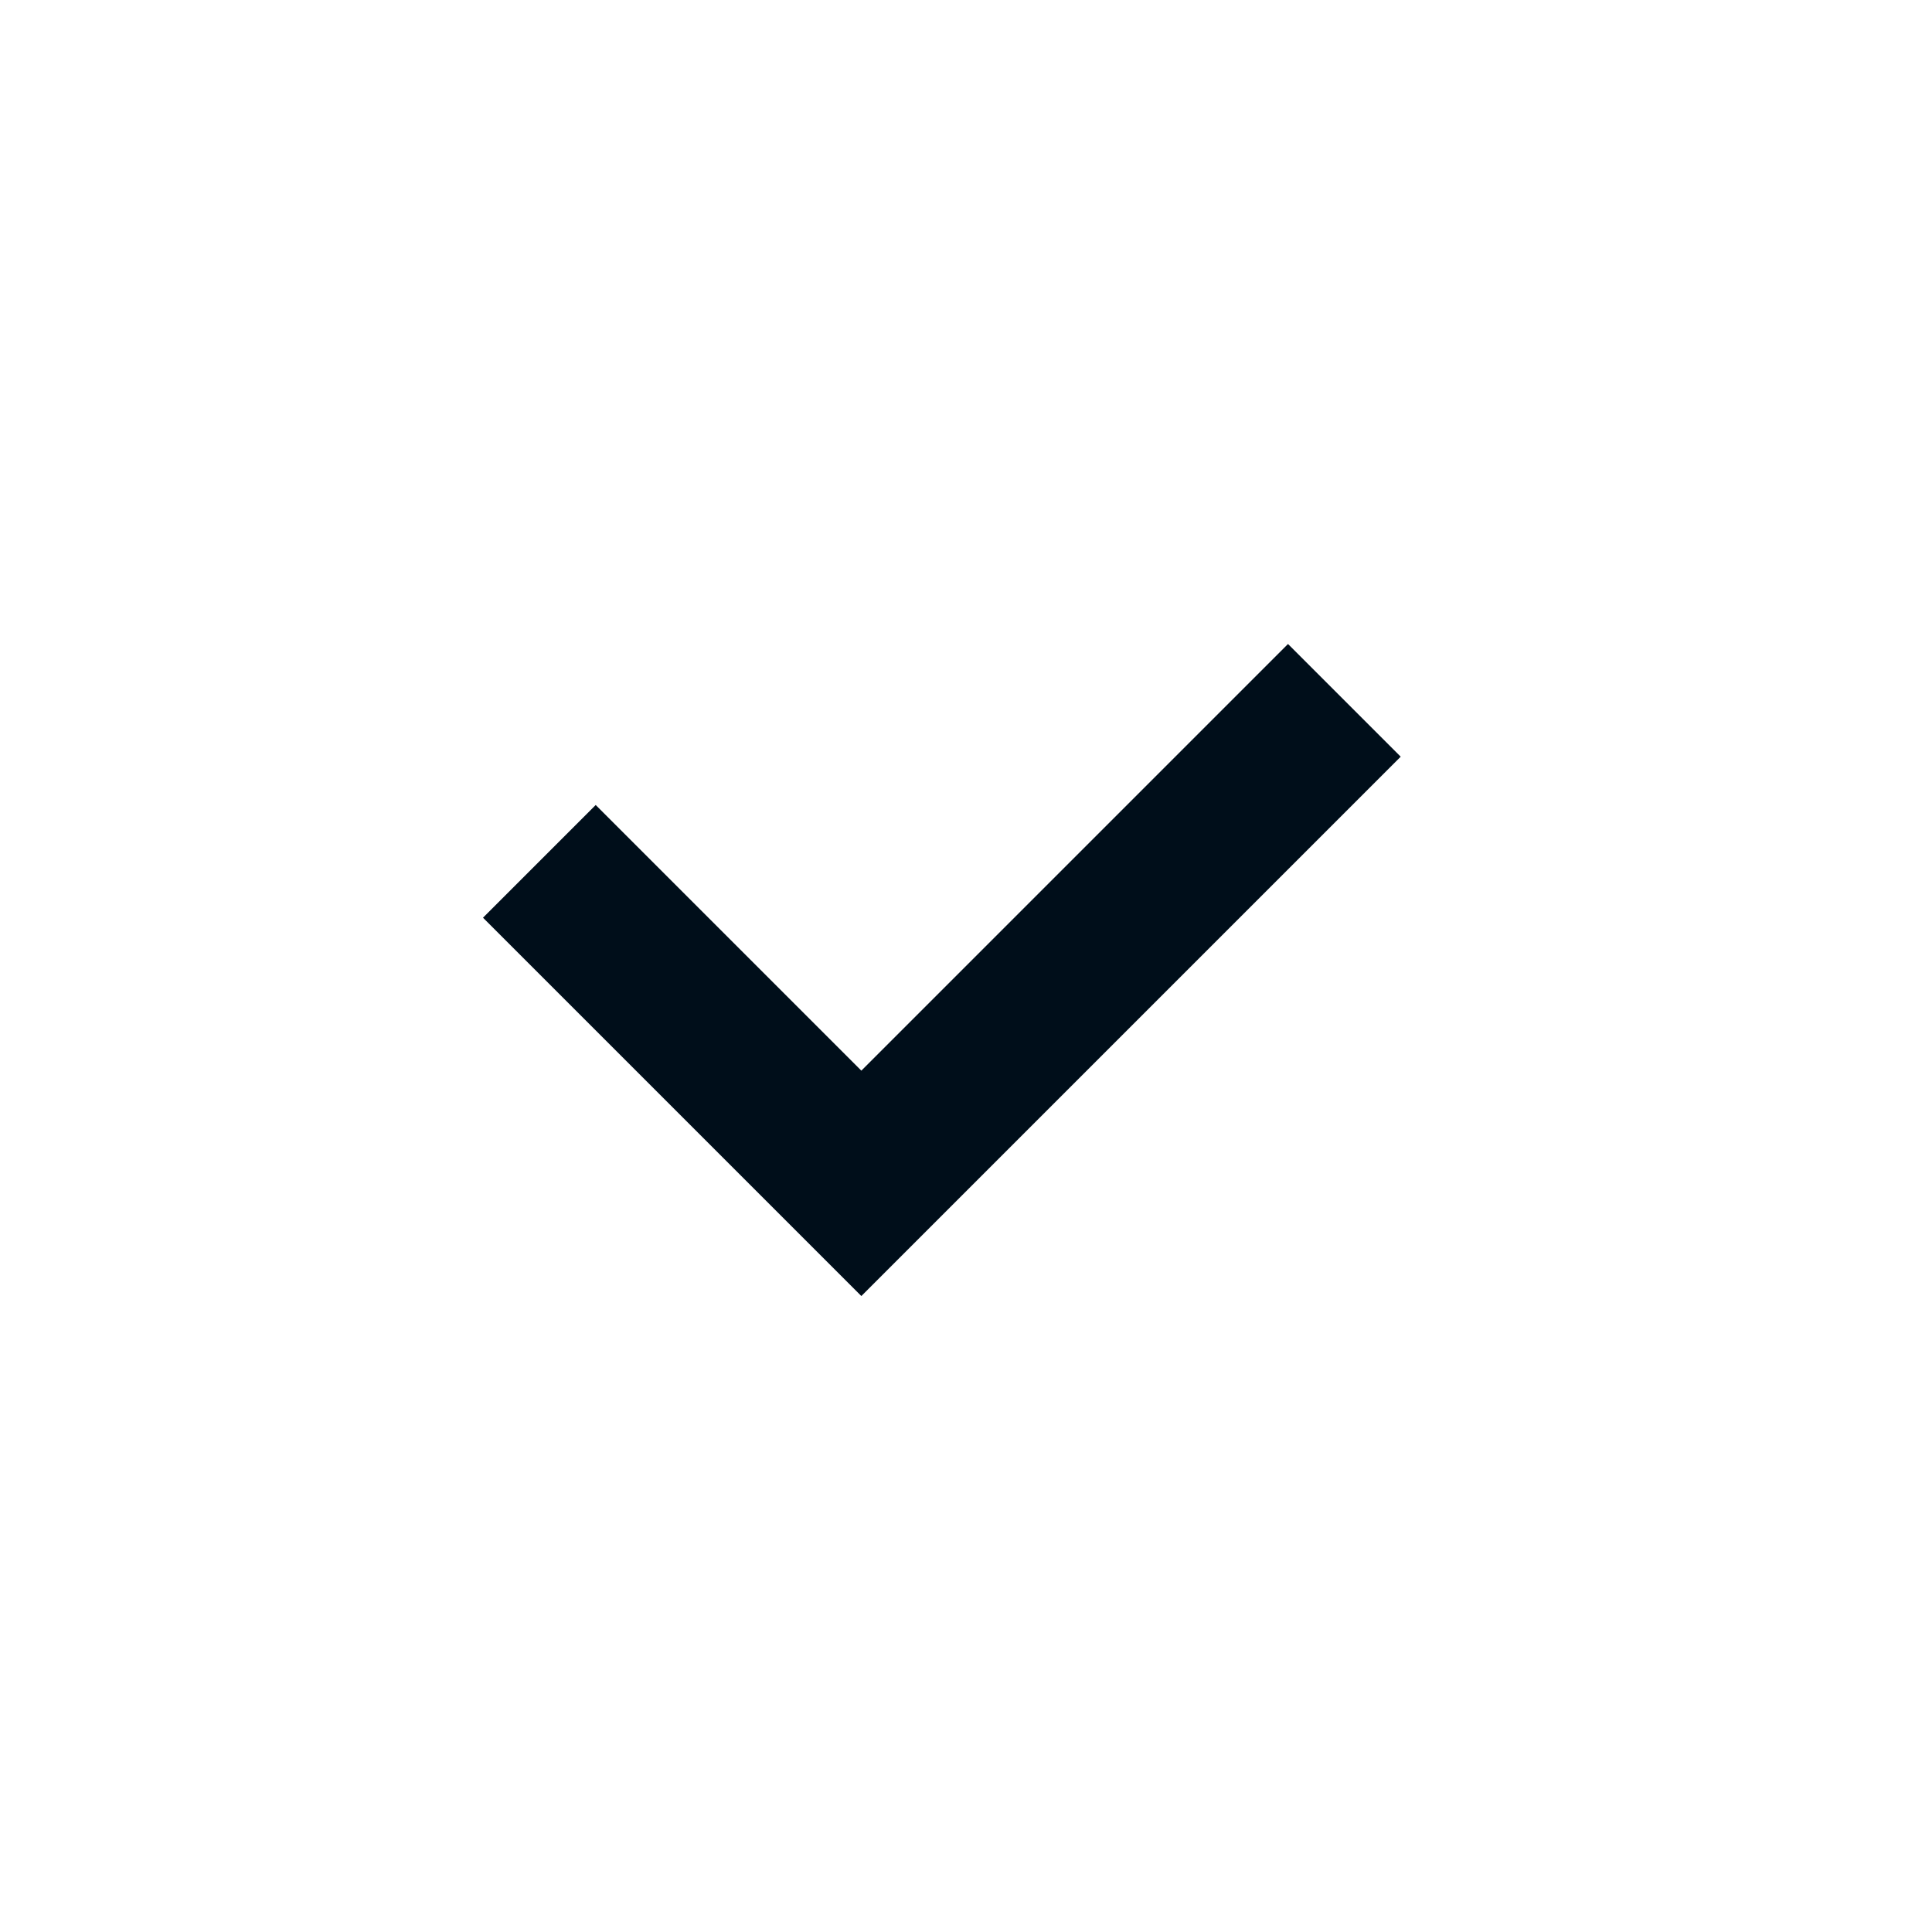
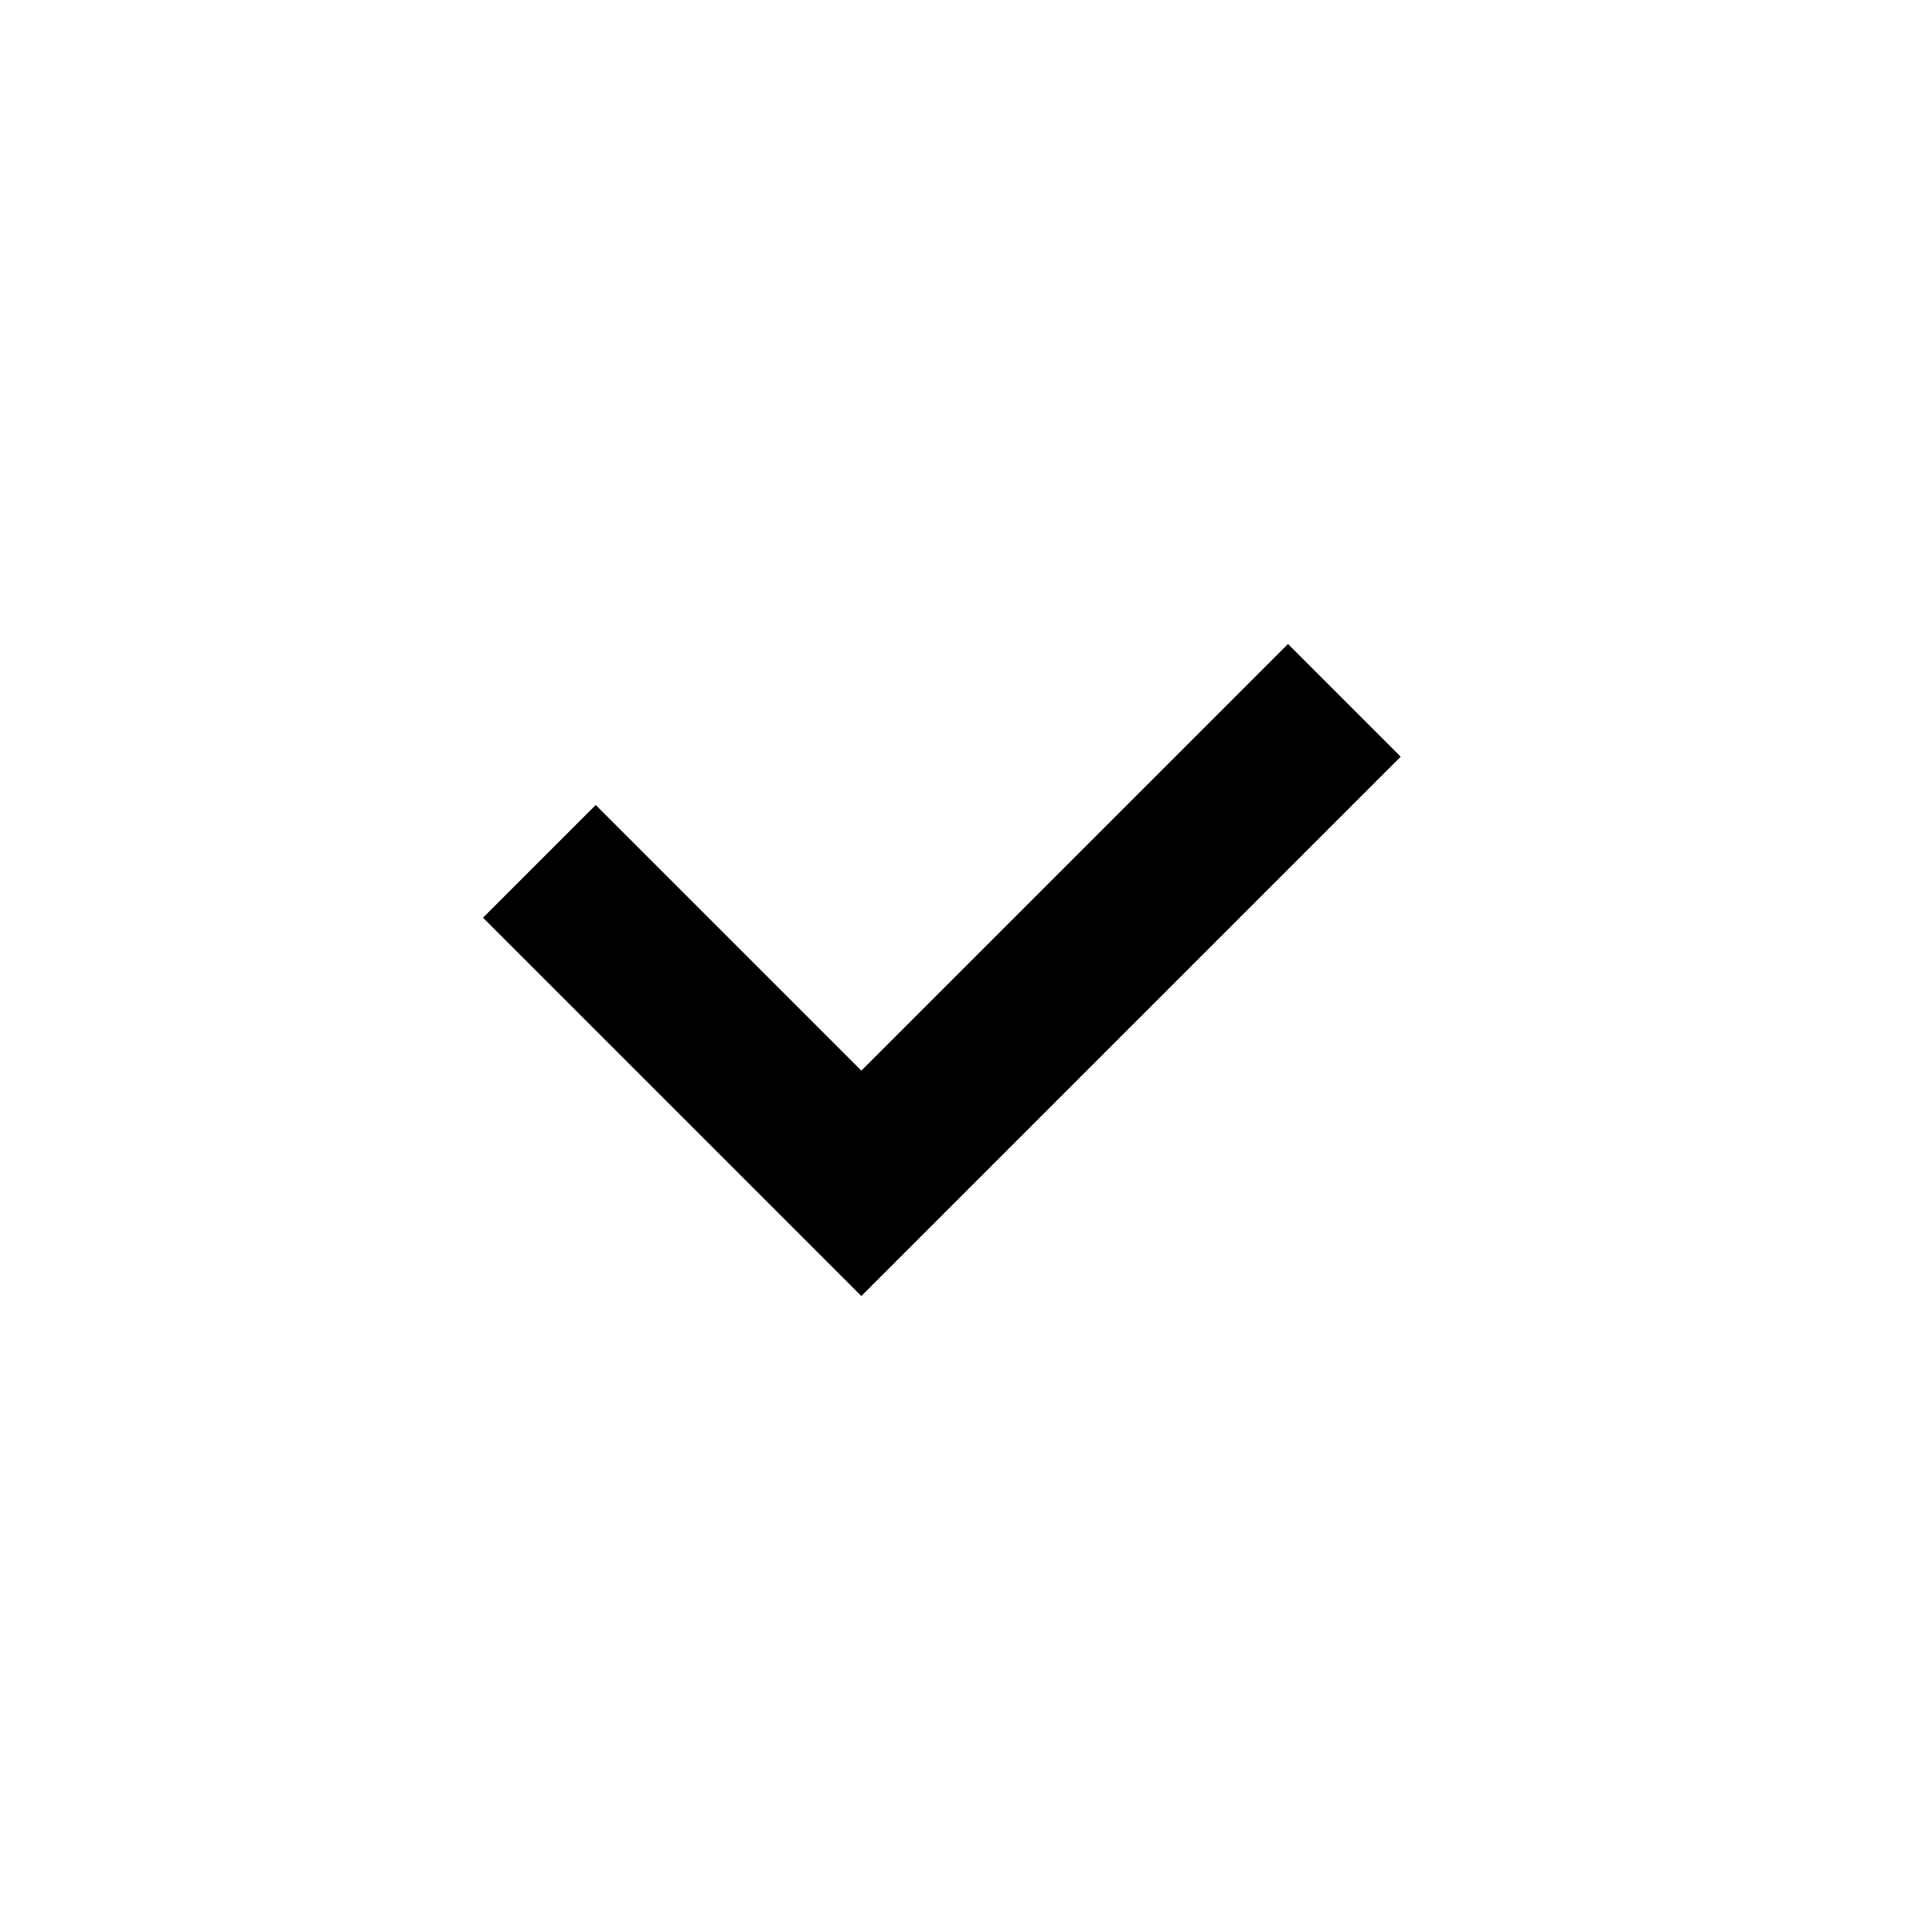
- <svg xmlns="http://www.w3.org/2000/svg" width="24" height="24" viewBox="0 0 24 24" fill="none">
-   <path fill-rule="evenodd" clip-rule="evenodd" d="M10.7 13.3L7.4 10L6 11.4L10.7 16.1L17.4 9.4L16 8L10.7 13.3Z" fill="#000E1A" />
+ <svg xmlns="http://www.w3.org/2000/svg" width="24" height="24" viewBox="0 0 24 24">
+   <path d="M10.7 13.3L7.4 10L6 11.4L10.7 16.1L17.4 9.4L16 8L10.7 13.3Z" />
</svg>
